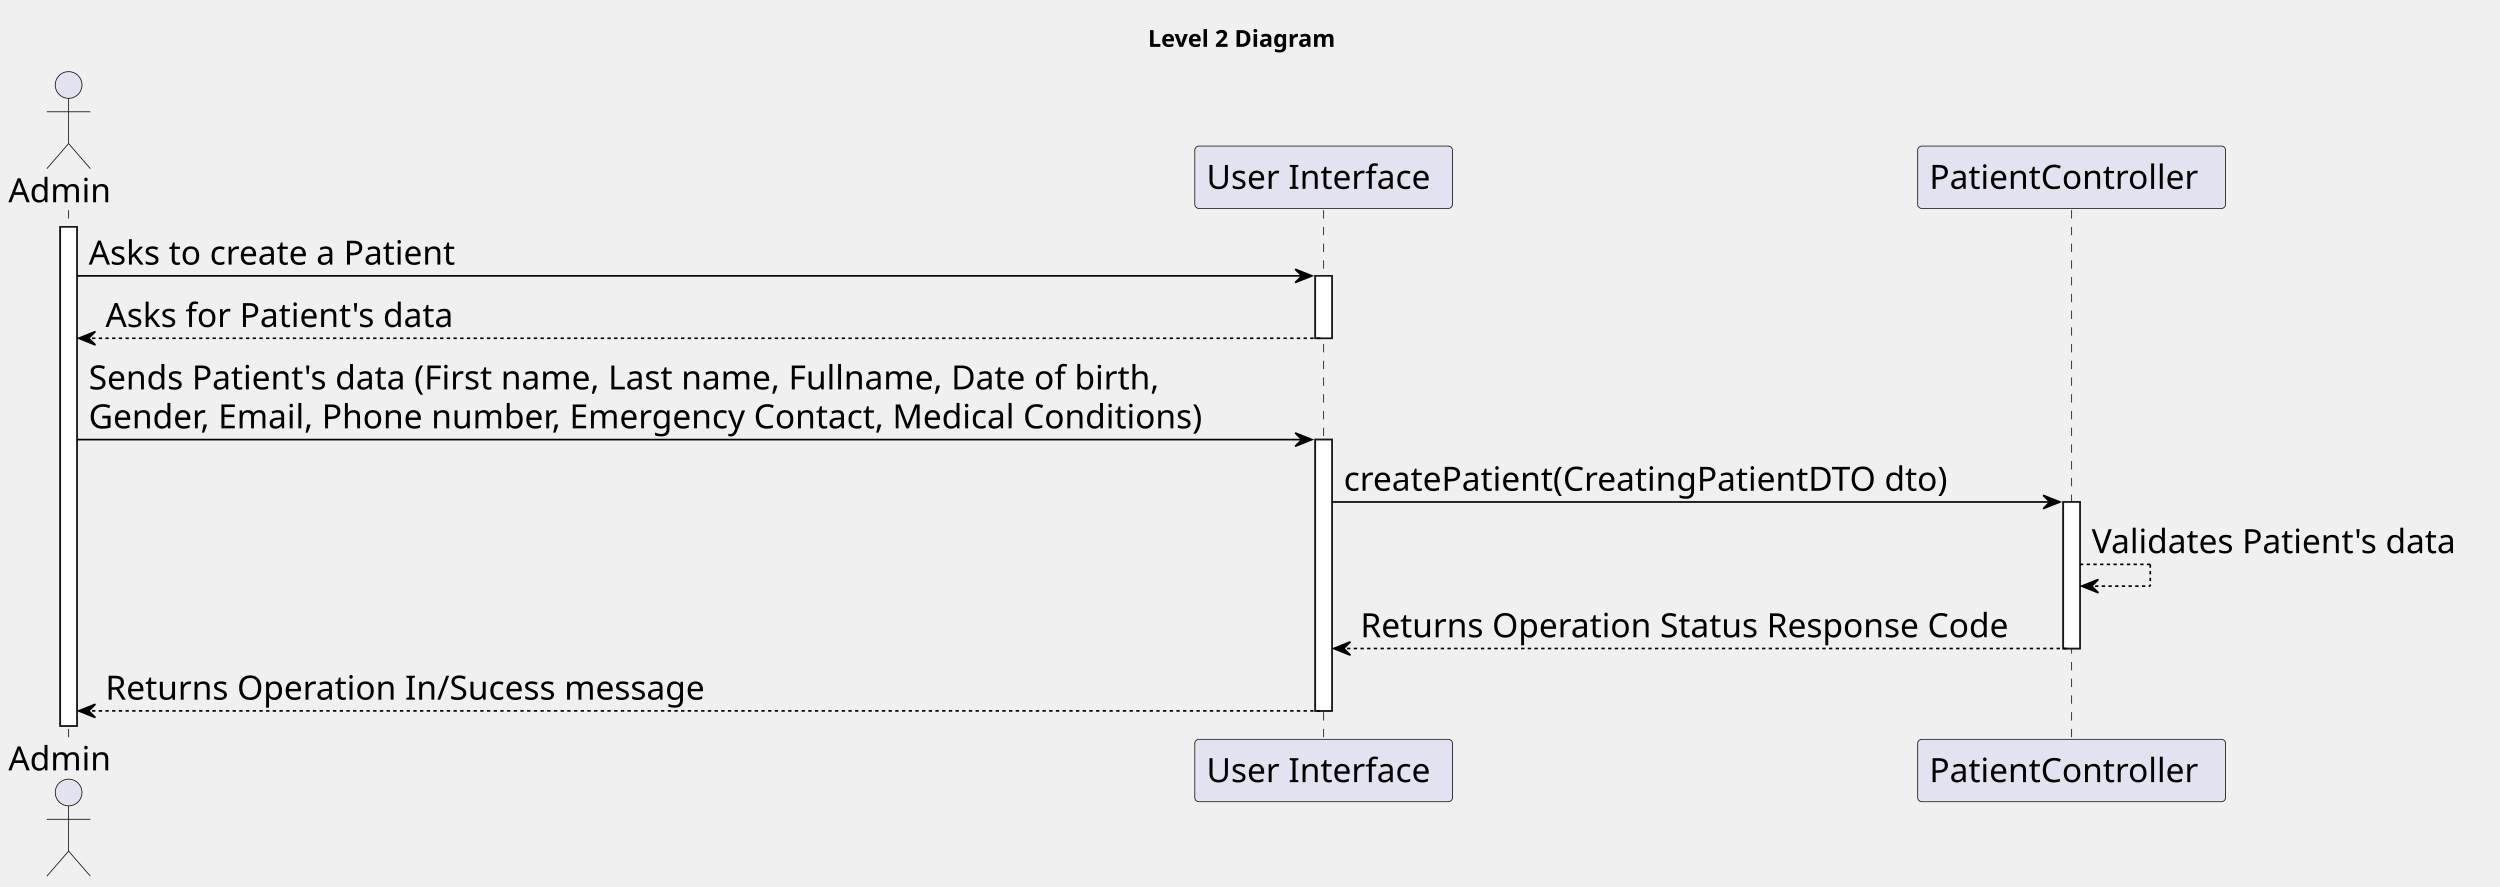
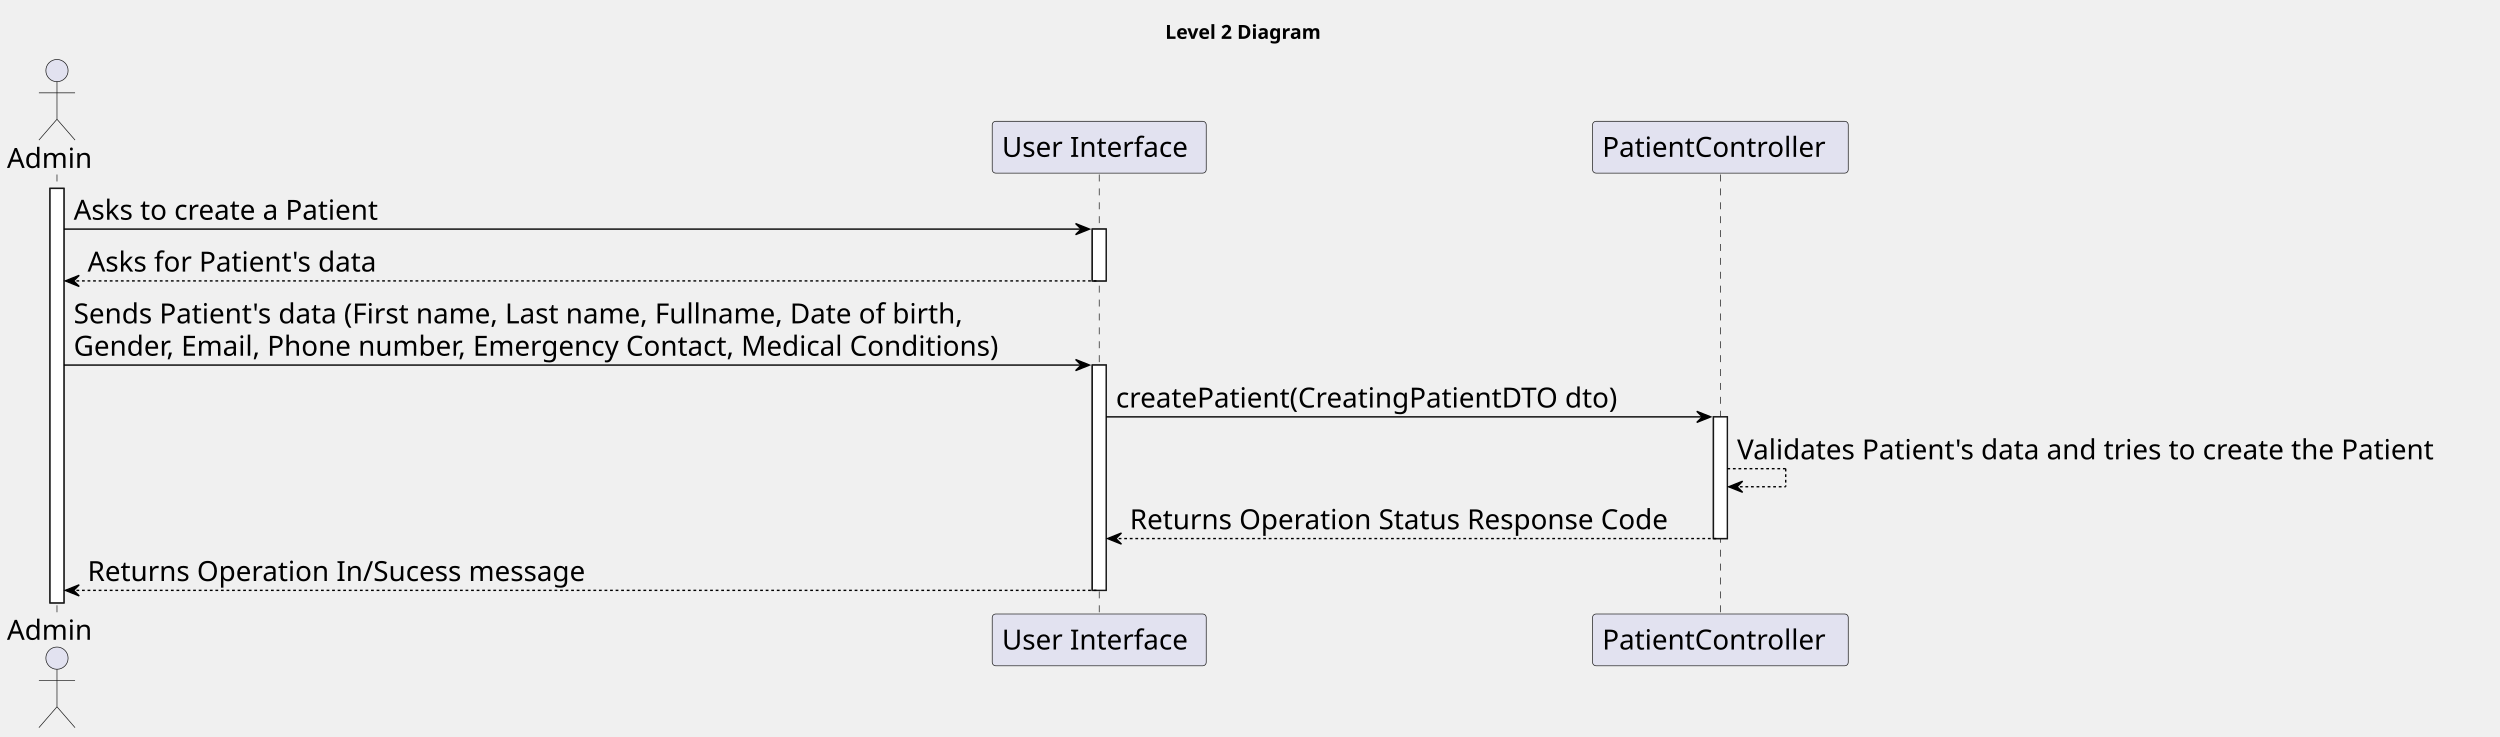
- <svg xmlns="http://www.w3.org/2000/svg" contentStyleType="text/css" height="530px" preserveAspectRatio="none" style="width:1494px;height:530px;background:#FFFFFF;" version="1.1" viewBox="0 0 1494 530" width="1494px" zoomAndPan="magnify">
+ <svg xmlns="http://www.w3.org/2000/svg" contentStyleType="text/css" height="530px" preserveAspectRatio="none" style="width:1799px;height:530px;background:#FFFFFF;" version="1.1" viewBox="0 0 1799 530" width="1799px" zoomAndPan="magnify">
  <defs />
  <g>
-     <text fill="#000000" font-family="sans-serif" font-size="14" font-weight="bold" lengthAdjust="spacing" textLength="126" x="686" y="27.995">Level 2 Diagram</text>
+     <text fill="#000000" font-family="sans-serif" font-size="14" font-weight="bold" lengthAdjust="spacing" textLength="126" x="838.5" y="27.995">Level 2 Diagram</text>
    <rect fill="#FFFFFF" height="298.25" style="stroke:#181818;stroke-width:1.0;" width="10" x="36" y="135.578" />
    <rect fill="#FFFFFF" height="37.281" style="stroke:#181818;stroke-width:1.0;" width="10" x="786" y="164.859" />
    <rect fill="#FFFFFF" height="162.125" style="stroke:#181818;stroke-width:1.0;" width="10" x="786" y="262.703" />
    <rect fill="#FFFFFF" height="87.562" style="stroke:#181818;stroke-width:1.0;" width="10" x="1233" y="299.984" />
    <line style="stroke:#181818;stroke-width:0.5;stroke-dasharray:5.0,5.0;" x1="41" x2="41" y1="125.578" y2="442.828" />
    <line style="stroke:#181818;stroke-width:0.5;stroke-dasharray:5.0,5.0;" x1="791" x2="791" y1="125.578" y2="442.828" />
    <line style="stroke:#181818;stroke-width:0.5;stroke-dasharray:5.0,5.0;" x1="1238" x2="1238" y1="125.578" y2="442.828" />
    <text fill="#000000" font-family="sans-serif" font-size="20" lengthAdjust="spacing" textLength="66" x="5" y="120.861">Admin</text>
    <ellipse cx="41" cy="50.797" fill="#E2E2F0" rx="8" ry="8" style="stroke:#181818;stroke-width:0.5;" />
    <path d="M41,58.797 L41,85.797 M28,66.797 L54,66.797 M41,85.797 L28,100.797 M41,85.797 L54,100.797 " fill="none" style="stroke:#181818;stroke-width:0.5;" />
    <text fill="#000000" font-family="sans-serif" font-size="20" lengthAdjust="spacing" textLength="66" x="5" y="460.393">Admin</text>
    <ellipse cx="41" cy="473.609" fill="#E2E2F0" rx="8" ry="8" style="stroke:#181818;stroke-width:0.5;" />
    <path d="M41,481.609 L41,508.609 M28,489.609 L54,489.609 M41,508.609 L28,523.609 M41,508.609 L54,523.609 " fill="none" style="stroke:#181818;stroke-width:0.5;" />
    <rect fill="#E2E2F0" height="37.281" rx="2.5" ry="2.5" style="stroke:#181818;stroke-width:0.5;" width="154" x="714" y="87.297" />
    <text fill="#000000" font-family="sans-serif" font-size="20" lengthAdjust="spacing" textLength="140" x="721" y="112.861">User Interface</text>
    <rect fill="#E2E2F0" height="37.281" rx="2.5" ry="2.5" style="stroke:#181818;stroke-width:0.5;" width="154" x="714" y="441.828" />
    <text fill="#000000" font-family="sans-serif" font-size="20" lengthAdjust="spacing" textLength="140" x="721" y="467.393">User Interface</text>
    <rect fill="#E2E2F0" height="37.281" rx="2.5" ry="2.5" style="stroke:#181818;stroke-width:0.5;" width="184" x="1146" y="87.297" />
    <text fill="#000000" font-family="sans-serif" font-size="20" lengthAdjust="spacing" textLength="170" x="1153" y="112.861">PatientController</text>
    <rect fill="#E2E2F0" height="37.281" rx="2.5" ry="2.5" style="stroke:#181818;stroke-width:0.5;" width="184" x="1146" y="441.828" />
    <text fill="#000000" font-family="sans-serif" font-size="20" lengthAdjust="spacing" textLength="170" x="1153" y="467.393">PatientController</text>
    <rect fill="#FFFFFF" height="298.25" style="stroke:#181818;stroke-width:1.0;" width="10" x="36" y="135.578" />
    <rect fill="#FFFFFF" height="37.281" style="stroke:#181818;stroke-width:1.0;" width="10" x="786" y="164.859" />
    <rect fill="#FFFFFF" height="162.125" style="stroke:#181818;stroke-width:1.0;" width="10" x="786" y="262.703" />
    <rect fill="#FFFFFF" height="87.562" style="stroke:#181818;stroke-width:1.0;" width="10" x="1233" y="299.984" />
    <polygon fill="#000000" points="774,160.859,784,164.859,774,168.859,778,164.859" style="stroke:#000000;stroke-width:1.0;" />
    <line style="stroke:#000000;stroke-width:1.0;" x1="46" x2="780" y1="164.859" y2="164.859" />
    <text fill="#000000" font-family="sans-serif" font-size="20" lengthAdjust="spacing" textLength="236" x="53" y="158.143">Asks to create a Patient</text>
    <polygon fill="#000000" points="57,198.141,47,202.141,57,206.141,53,202.141" style="stroke:#000000;stroke-width:1.0;" />
    <line style="stroke:#000000;stroke-width:1.0;stroke-dasharray:2.0,2.0;" x1="51" x2="790" y1="202.141" y2="202.141" />
    <text fill="#000000" font-family="sans-serif" font-size="20" lengthAdjust="spacing" textLength="223" x="63" y="195.424">Asks for Patient's data</text>
    <polygon fill="#000000" points="774,258.703,784,262.703,774,266.703,778,262.703" style="stroke:#000000;stroke-width:1.0;" />
    <line style="stroke:#000000;stroke-width:1.0;" x1="46" x2="780" y1="262.703" y2="262.703" />
    <text fill="#000000" font-family="sans-serif" font-size="20" lengthAdjust="spacing" textLength="692" x="53" y="232.705">Sends Patient's data (First name, Last name, Fullname, Date of birth,</text>
    <text fill="#000000" font-family="sans-serif" font-size="20" lengthAdjust="spacing" textLength="721" x="53" y="255.986">Gender, Email, Phone number, Emergency Contact, Medical Conditions)</text>
    <polygon fill="#000000" points="1221,295.984,1231,299.984,1221,303.984,1225,299.984" style="stroke:#000000;stroke-width:1.0;" />
    <line style="stroke:#000000;stroke-width:1.0;" x1="796" x2="1227" y1="299.984" y2="299.984" />
    <text fill="#000000" font-family="sans-serif" font-size="20" lengthAdjust="spacing" textLength="389" x="803" y="293.268">createPatient(CreatingPatientDTO dto)</text>
    <line style="stroke:#000000;stroke-width:1.0;stroke-dasharray:2.0,2.0;" x1="1243" x2="1285" y1="337.266" y2="337.266" />
    <line style="stroke:#000000;stroke-width:1.0;stroke-dasharray:2.0,2.0;" x1="1285" x2="1285" y1="337.266" y2="350.266" />
    <line style="stroke:#000000;stroke-width:1.0;stroke-dasharray:2.0,2.0;" x1="1244" x2="1285" y1="350.266" y2="350.266" />
    <polygon fill="#000000" points="1254,346.266,1244,350.266,1254,354.266,1250,350.266" style="stroke:#000000;stroke-width:1.0;" />
-     <text fill="#000000" font-family="sans-serif" font-size="20" lengthAdjust="spacing" textLength="237" x="1250" y="330.549">Validates Patient's data</text>
+     <text fill="#000000" font-family="sans-serif" font-size="20" lengthAdjust="spacing" textLength="542" x="1250" y="330.549">Validates Patient's data and tries to create the Patient</text>
    <polygon fill="#000000" points="807,383.547,797,387.547,807,391.547,803,387.547" style="stroke:#000000;stroke-width:1.0;" />
    <line style="stroke:#000000;stroke-width:1.0;stroke-dasharray:2.0,2.0;" x1="801" x2="1237" y1="387.547" y2="387.547" />
    <text fill="#000000" font-family="sans-serif" font-size="20" lengthAdjust="spacing" textLength="413" x="813" y="380.83">Returns Operation Status Response Code</text>
    <polygon fill="#000000" points="57,420.828,47,424.828,57,428.828,53,424.828" style="stroke:#000000;stroke-width:1.0;" />
    <line style="stroke:#000000;stroke-width:1.0;stroke-dasharray:2.0,2.0;" x1="51" x2="790" y1="424.828" y2="424.828" />
    <text fill="#000000" font-family="sans-serif" font-size="20" lengthAdjust="spacing" textLength="380" x="63" y="418.111">Returns Operation In/Sucess message</text>
  </g>
</svg>
